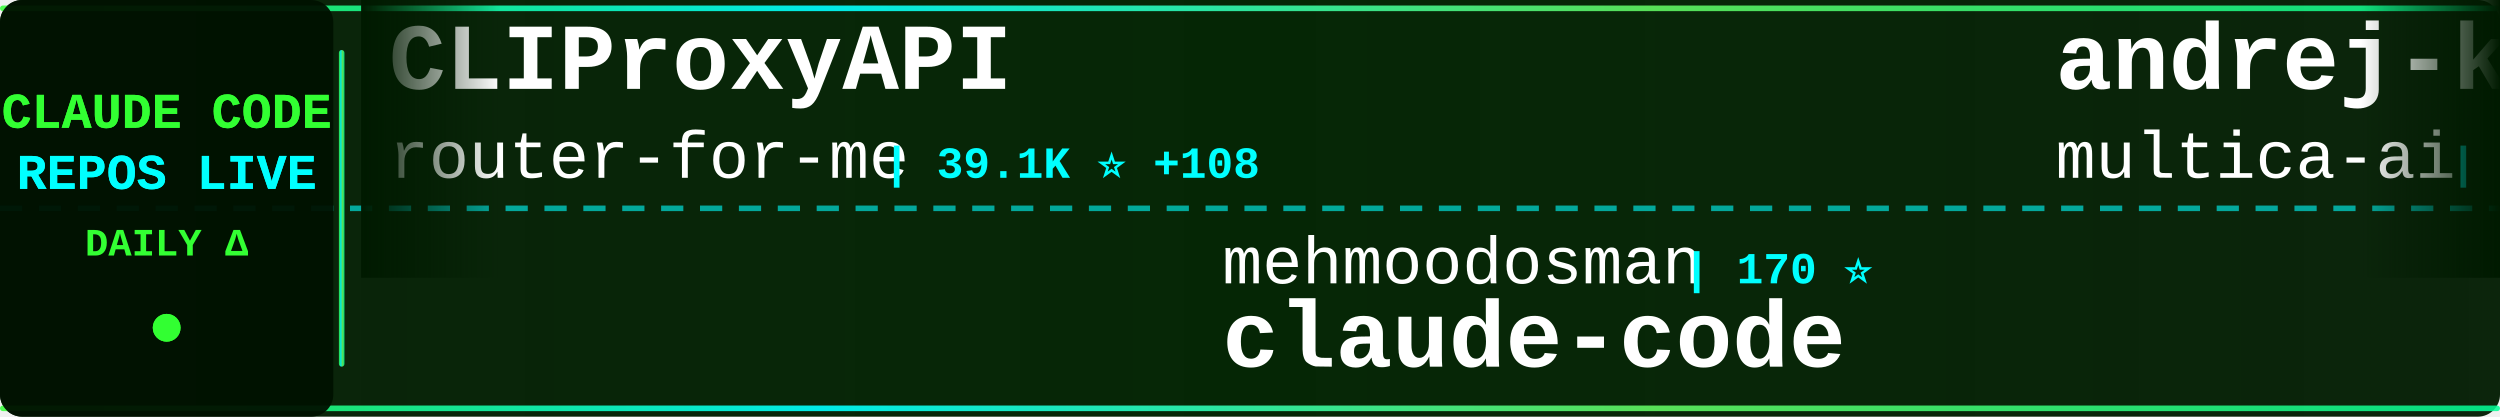
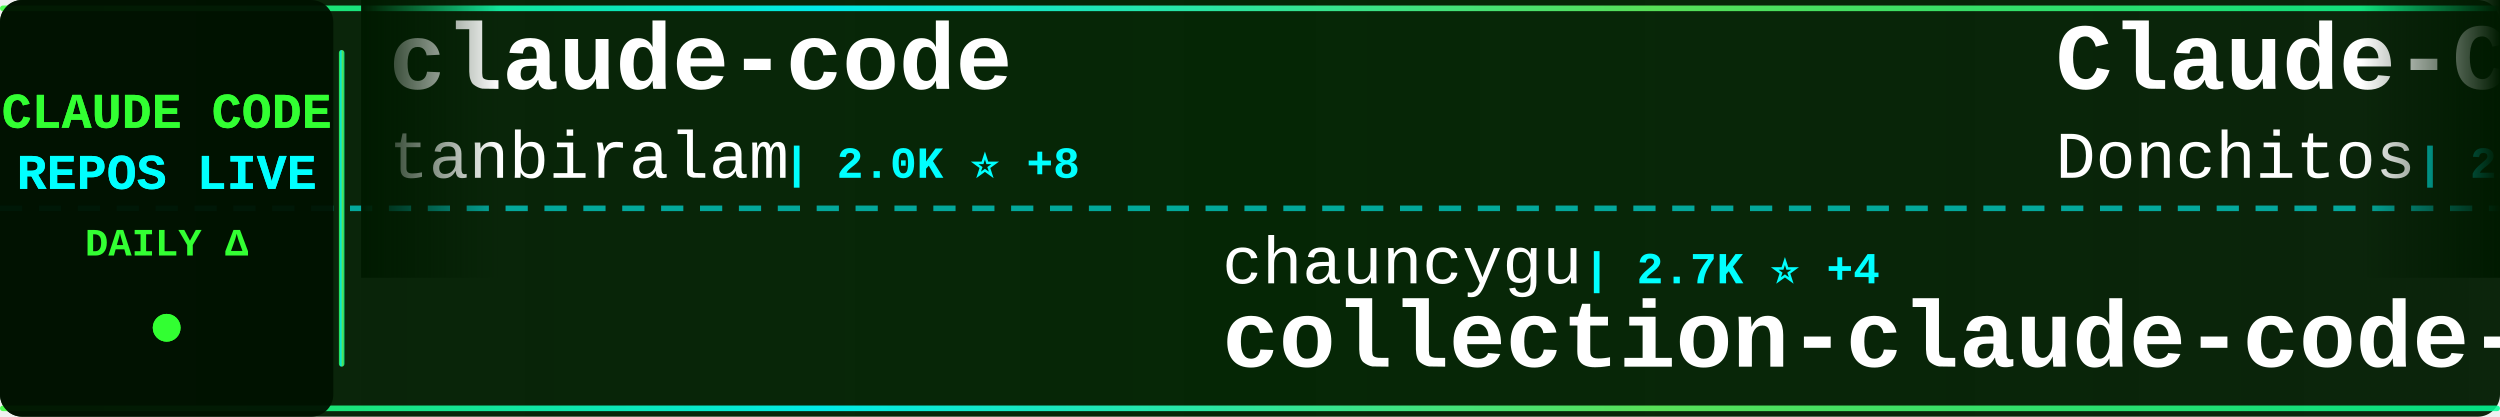
<svg xmlns="http://www.w3.org/2000/svg" width="900" height="150">
  <defs>
    <linearGradient id="tickerBg" x1="0%" y1="0%" x2="100%" y2="0%">
      <stop offset="0%" style="stop-color:#001a00;stop-opacity:0.95" />
      <stop offset="50%" style="stop-color:#002200;stop-opacity:0.98" />
      <stop offset="100%" style="stop-color:#001a00;stop-opacity:0.95" />
    </linearGradient>
    <linearGradient id="borderGrad" x1="0%" y1="0%" x2="100%" y2="0%">
      <stop offset="0%" style="stop-color:#33ff33;stop-opacity:0.85">
        <animate attributeName="stop-opacity" values="0.85;1;0.85" dur="2s" repeatCount="indefinite" />
      </stop>
      <stop offset="33%" style="stop-color:#00ffff;stop-opacity:0.9">
        <animate attributeName="stop-opacity" values="0.9;1;0.9" dur="2.2s" repeatCount="indefinite" />
      </stop>
      <stop offset="66%" style="stop-color:#66ff66;stop-opacity:0.85">
        <animate attributeName="stop-opacity" values="0.85;1;0.85" dur="1.8s" repeatCount="indefinite" />
      </stop>
      <stop offset="100%" style="stop-color:#00ff99;stop-opacity:0.85">
        <animate attributeName="stop-opacity" values="0.85;1;0.85" dur="2s" repeatCount="indefinite" />
      </stop>
    </linearGradient>
    <filter id="textGlow">
      <feGaussianBlur stdDeviation="0.1" result="coloredBlur" />
      <feMerge>
        <feMergeNode in="coloredBlur" />
        <feMergeNode in="SourceGraphic" />
      </feMerge>
    </filter>
    <filter id="metricGlow">
      <feGaussianBlur stdDeviation="0.2" result="coloredBlur" />
      <feMerge>
        <feMergeNode in="coloredBlur" />
        <feMergeNode in="SourceGraphic" />
      </feMerge>
    </filter>
    <linearGradient id="leftFade" x1="0%" y1="0%" x2="100%" y2="0%">
      <stop offset="0%" style="stop-color:#001a00;stop-opacity:1" />
      <stop offset="100%" style="stop-color:#001a00;stop-opacity:0" />
    </linearGradient>
    <linearGradient id="rightFade" x1="0%" y1="0%" x2="100%" y2="0%">
      <stop offset="0%" style="stop-color:#001a00;stop-opacity:0" />
      <stop offset="100%" style="stop-color:#001a00;stop-opacity:1" />
    </linearGradient>
  </defs>
  <rect width="900" height="150" fill="url(#tickerBg)" rx="8" />
  <rect x="0" y="2" width="900" height="2" fill="url(#borderGrad)" rx="1" />
  <rect x="0" y="146" width="900" height="2" fill="url(#borderGrad)" rx="1" />
  <line x1="0" y1="75" x2="900" y2="75" stroke="#00ffff" stroke-width="2" stroke-dasharray="8 6" opacity="0.6" />
  <rect x="0" y="0" width="120" height="150" fill="#001100" opacity="0.95" rx="8" />
  <text x="60" y="46" font-family="'Courier New', monospace" font-size="18" font-weight="bold" fill="#33ff33" text-anchor="middle" filter="url(#textGlow)">
    CLAUDE CODE
  </text>
  <text x="60" y="68" font-family="'Courier New', monospace" font-size="18" font-weight="bold" fill="#00ffff" text-anchor="middle" filter="url(#textGlow)">
    REPOS LIVE
  </text>
  <text x="60" y="92" font-family="'Courier New', monospace" font-size="14" font-weight="bold" fill="#33ff33" text-anchor="middle">
    DAILY Δ
  </text>
  <circle cx="60" cy="118" r="5" fill="#33ff33" filter="url(#metricGlow)">
    <animate attributeName="r" values="4;6;4" dur="1.5s" repeatCount="indefinite" />
    <animate attributeName="opacity" values="0.6;1;0.6" dur="1.5s" repeatCount="indefinite" />
  </circle>
  <rect x="122" y="18" width="2" height="114" fill="url(#borderGrad)" rx="1" />
  <clipPath id="tickerClip">
    <rect x="130" y="0" width="770" height="150" />
  </clipPath>
  <g clip-path="url(#tickerClip)">
    <g id="tickerItems">
      <animateTransform attributeName="transform" attributeType="XML" type="translate" from="0 0" to="-3000 0" dur="54s" repeatCount="indefinite" />
      <g transform="translate(0, 0)">
-         <text x="140" y="32" font-family="'Courier New', monospace" font-size="34" font-weight="bold" fill="#ffffff">CLIProxyAPI</text>
-         <text x="140" y="64" font-family="'Courier New', monospace" font-size="24" font-weight="normal" fill="#ffffff" opacity="1.0">router-for-me</text>
-         <text x="318" y="64" font-family="'Courier New', monospace" font-size="16" font-weight="bold" fill="#00ffff"> | 39.1K ⭐ +108</text>
+         <text x="140" y="32" font-family="'Courier New', monospace" font-size="34" font-weight="bold" fill="#ffffff">claude-code</text>
+         <text x="140" y="64" font-family="'Courier New', monospace" font-size="24" font-weight="normal" fill="#ffffff" opacity="1.0">tanbiralam</text>
+         <text x="282" y="64" font-family="'Courier New', monospace" font-size="16" font-weight="bold" fill="#00ffff"> | 2.0K ⭐ +8</text>
      </g>
      <g transform="translate(300, 0)">
-         <text x="140" y="102" font-family="'Courier New', monospace" font-size="24" font-weight="normal" fill="#ffffff" opacity="1.0">mehmoodosman</text>
-         <text x="306" y="102" font-family="'Courier New', monospace" font-size="16" font-weight="bold" fill="#00ffff"> | 170 ⭐</text>
-         <text x="140" y="132" font-family="'Courier New', monospace" font-size="34" font-weight="bold" fill="#ffffff">claude-code</text>
+         <text x="140" y="102" font-family="'Courier New', monospace" font-size="24" font-weight="normal" fill="#ffffff" opacity="1.0">chauncygu</text>
+         <text x="270" y="102" font-family="'Courier New', monospace" font-size="16" font-weight="bold" fill="#00ffff"> | 2.7K ⭐ +4</text>
+         <text x="140" y="132" font-family="'Courier New', monospace" font-size="34" font-weight="bold" fill="#ffffff">collection-claude-code-s...</text>
      </g>
      <g transform="translate(600, 0)">
-         <text x="140" y="32" font-family="'Courier New', monospace" font-size="34" font-weight="bold" fill="#ffffff">andrej-karpathy-skills</text>
-         <text x="140" y="64" font-family="'Courier New', monospace" font-size="24" font-weight="normal" fill="#ffffff" opacity="1.0">multica-ai</text>
-         <text x="282" y="64" font-family="'Courier New', monospace" font-size="16" font-weight="bold" fill="#00ffff"> | 187.2K ⭐ +573</text>
+         <text x="140" y="32" font-family="'Courier New', monospace" font-size="34" font-weight="bold" fill="#ffffff">Claude-Code-Game-Studios</text>
+         <text x="140" y="64" font-family="'Courier New', monospace" font-size="24" font-weight="normal" fill="#ffffff" opacity="1.0">Donchitos</text>
+         <text x="270" y="64" font-family="'Courier New', monospace" font-size="16" font-weight="bold" fill="#00ffff"> | 22.6K ⭐ +31</text>
      </g>
      <g transform="translate(900, 0)">
-         <text x="140" y="102" font-family="'Courier New', monospace" font-size="24" font-weight="normal" fill="#ffffff" opacity="1.0">tanbiralam</text>
-         <text x="282" y="102" font-family="'Courier New', monospace" font-size="16" font-weight="bold" fill="#00ffff"> | 2.0K ⭐ +8</text>
-         <text x="140" y="132" font-family="'Courier New', monospace" font-size="34" font-weight="bold" fill="#ffffff">claude-code</text>
+         <text x="140" y="102" font-family="'Courier New', monospace" font-size="24" font-weight="normal" fill="#ffffff" opacity="1.0">huangjia2019</text>
+         <text x="306" y="102" font-family="'Courier New', monospace" font-size="16" font-weight="bold" fill="#00ffff"> | 927 ⭐ +8</text>
+         <text x="140" y="132" font-family="'Courier New', monospace" font-size="34" font-weight="bold" fill="#ffffff">claude-code-engineering</text>
      </g>
      <g transform="translate(1200, 0)">
-         <text x="140" y="32" font-family="'Courier New', monospace" font-size="34" font-weight="bold" fill="#ffffff">claude-code-system-promp...</text>
-         <text x="140" y="64" font-family="'Courier New', monospace" font-size="24" font-weight="normal" fill="#ffffff" opacity="1.0">Piebald-AI</text>
-         <text x="282" y="64" font-family="'Courier New', monospace" font-size="16" font-weight="bold" fill="#00ffff"> | 11.6K ⭐ +26</text>
+         <text x="140" y="32" font-family="'Courier New', monospace" font-size="34" font-weight="bold" fill="#ffffff">claude-code-best-practic...</text>
+         <text x="140" y="64" font-family="'Courier New', monospace" font-size="24" font-weight="normal" fill="#ffffff" opacity="1.0">shanraisshan</text>
+         <text x="306" y="64" font-family="'Courier New', monospace" font-size="16" font-weight="bold" fill="#00ffff"> | 61.9K ⭐ +74</text>
      </g>
      <g transform="translate(1500, 0)">
-         <text x="140" y="102" font-family="'Courier New', monospace" font-size="24" font-weight="normal" fill="#ffffff" opacity="1.0">jeremylongshore</text>
-         <text x="342" y="102" font-family="'Courier New', monospace" font-size="16" font-weight="bold" fill="#00ffff"> | 2.5K ⭐ +4</text>
-         <text x="140" y="132" font-family="'Courier New', monospace" font-size="34" font-weight="bold" fill="#ffffff">claude-code-plugins-plus...</text>
+         <text x="140" y="102" font-family="'Courier New', monospace" font-size="24" font-weight="normal" fill="#ffffff" opacity="1.0">Pimzino</text>
+         <text x="246" y="102" font-family="'Courier New', monospace" font-size="16" font-weight="bold" fill="#00ffff"> | 3.8K ⭐ +1</text>
+         <text x="140" y="132" font-family="'Courier New', monospace" font-size="34" font-weight="bold" fill="#ffffff">claude-code-spec-workflo...</text>
      </g>
      <g transform="translate(1800, 0)">
-         <text x="140" y="32" font-family="'Courier New', monospace" font-size="34" font-weight="bold" fill="#ffffff">claude-code</text>
-         <text x="140" y="64" font-family="'Courier New', monospace" font-size="24" font-weight="normal" fill="#ffffff" opacity="1.0">Onewon</text>
-         <text x="234" y="64" font-family="'Courier New', monospace" font-size="16" font-weight="bold" fill="#00ffff"> | 182 ⭐</text>
+         <text x="140" y="32" font-family="'Courier New', monospace" font-size="34" font-weight="bold" fill="#ffffff">Claude-Code-Source-Study</text>
+         <text x="140" y="64" font-family="'Courier New', monospace" font-size="24" font-weight="normal" fill="#ffffff" opacity="1.0">luyao618</text>
+         <text x="258" y="64" font-family="'Courier New', monospace" font-size="16" font-weight="bold" fill="#00ffff"> | 1.6K ⭐ +5</text>
      </g>
      <g transform="translate(2100, 0)">
-         <text x="140" y="102" font-family="'Courier New', monospace" font-size="24" font-weight="normal" fill="#ffffff" opacity="1.0">fuergaosi233</text>
-         <text x="306" y="102" font-family="'Courier New', monospace" font-size="16" font-weight="bold" fill="#00ffff"> | 2.7K ⭐ +4</text>
-         <text x="140" y="132" font-family="'Courier New', monospace" font-size="34" font-weight="bold" fill="#ffffff">claude-code-proxy</text>
+         <text x="140" y="102" font-family="'Courier New', monospace" font-size="24" font-weight="normal" fill="#ffffff" opacity="1.0">disler</text>
+         <text x="234" y="102" font-family="'Courier New', monospace" font-size="16" font-weight="bold" fill="#00ffff"> | 1.4K ⭐ +2</text>
+         <text x="140" y="132" font-family="'Courier New', monospace" font-size="34" font-weight="bold" fill="#ffffff">pi-vs-claude-code</text>
      </g>
      <g transform="translate(2400, 0)">
-         <text x="140" y="32" font-family="'Courier New', monospace" font-size="34" font-weight="bold" fill="#ffffff">claude-howto</text>
-         <text x="140" y="64" font-family="'Courier New', monospace" font-size="24" font-weight="normal" fill="#ffffff" opacity="1.0">luongnv89</text>
-         <text x="270" y="64" font-family="'Courier New', monospace" font-size="16" font-weight="bold" fill="#00ffff"> | 39.2K ⭐ +61</text>
+         <text x="140" y="32" font-family="'Courier New', monospace" font-size="34" font-weight="bold" fill="#ffffff">claude-code-local</text>
+         <text x="140" y="64" font-family="'Courier New', monospace" font-size="24" font-weight="normal" fill="#ffffff" opacity="1.0">nicedreamzapp</text>
+         <text x="318" y="64" font-family="'Courier New', monospace" font-size="16" font-weight="bold" fill="#00ffff"> | 2.9K ⭐ +6</text>
      </g>
      <g transform="translate(2700, 0)">
-         <text x="140" y="102" font-family="'Courier New', monospace" font-size="24" font-weight="normal" fill="#ffffff" opacity="1.0">alejandrobalderas</text>
-         <text x="366" y="102" font-family="'Courier New', monospace" font-size="16" font-weight="bold" fill="#00ffff"> | 2.4K ⭐ +11</text>
-         <text x="140" y="132" font-family="'Courier New', monospace" font-size="34" font-weight="bold" fill="#ffffff">claude-code-from-source</text>
+         <text x="140" y="102" font-family="'Courier New', monospace" font-size="24" font-weight="normal" fill="#ffffff" opacity="1.0">hangsman</text>
+         <text x="258" y="102" font-family="'Courier New', monospace" font-size="16" font-weight="bold" fill="#00ffff"> | 787 ⭐</text>
+         <text x="140" y="132" font-family="'Courier New', monospace" font-size="34" font-weight="bold" fill="#ffffff">claude-code-source</text>
      </g>
      <g transform="translate(3000, 0)">
-         <text x="140" y="32" font-family="'Courier New', monospace" font-size="34" font-weight="bold" fill="#ffffff">CLIProxyAPI</text>
-         <text x="140" y="64" font-family="'Courier New', monospace" font-size="24" font-weight="normal" fill="#ffffff" opacity="1.0">router-for-me</text>
-         <text x="318" y="64" font-family="'Courier New', monospace" font-size="16" font-weight="bold" fill="#00ffff"> | 39.1K ⭐ +108</text>
+         <text x="140" y="32" font-family="'Courier New', monospace" font-size="34" font-weight="bold" fill="#ffffff">claude-code</text>
+         <text x="140" y="64" font-family="'Courier New', monospace" font-size="24" font-weight="normal" fill="#ffffff" opacity="1.0">tanbiralam</text>
+         <text x="282" y="64" font-family="'Courier New', monospace" font-size="16" font-weight="bold" fill="#00ffff"> | 2.0K ⭐ +8</text>
      </g>
      <g transform="translate(3300, 0)">
-         <text x="140" y="102" font-family="'Courier New', monospace" font-size="24" font-weight="normal" fill="#ffffff" opacity="1.0">mehmoodosman</text>
-         <text x="306" y="102" font-family="'Courier New', monospace" font-size="16" font-weight="bold" fill="#00ffff"> | 170 ⭐</text>
-         <text x="140" y="132" font-family="'Courier New', monospace" font-size="34" font-weight="bold" fill="#ffffff">claude-code</text>
+         <text x="140" y="102" font-family="'Courier New', monospace" font-size="24" font-weight="normal" fill="#ffffff" opacity="1.0">chauncygu</text>
+         <text x="270" y="102" font-family="'Courier New', monospace" font-size="16" font-weight="bold" fill="#00ffff"> | 2.7K ⭐ +4</text>
+         <text x="140" y="132" font-family="'Courier New', monospace" font-size="34" font-weight="bold" fill="#ffffff">collection-claude-code-s...</text>
      </g>
      <g transform="translate(3600, 0)">
-         <text x="140" y="32" font-family="'Courier New', monospace" font-size="34" font-weight="bold" fill="#ffffff">andrej-karpathy-skills</text>
-         <text x="140" y="64" font-family="'Courier New', monospace" font-size="24" font-weight="normal" fill="#ffffff" opacity="1.0">multica-ai</text>
-         <text x="282" y="64" font-family="'Courier New', monospace" font-size="16" font-weight="bold" fill="#00ffff"> | 187.2K ⭐ +573</text>
+         <text x="140" y="32" font-family="'Courier New', monospace" font-size="34" font-weight="bold" fill="#ffffff">Claude-Code-Game-Studios</text>
+         <text x="140" y="64" font-family="'Courier New', monospace" font-size="24" font-weight="normal" fill="#ffffff" opacity="1.0">Donchitos</text>
+         <text x="270" y="64" font-family="'Courier New', monospace" font-size="16" font-weight="bold" fill="#00ffff"> | 22.6K ⭐ +31</text>
      </g>
      <g transform="translate(3900, 0)">
-         <text x="140" y="102" font-family="'Courier New', monospace" font-size="24" font-weight="normal" fill="#ffffff" opacity="1.0">tanbiralam</text>
-         <text x="282" y="102" font-family="'Courier New', monospace" font-size="16" font-weight="bold" fill="#00ffff"> | 2.0K ⭐ +8</text>
-         <text x="140" y="132" font-family="'Courier New', monospace" font-size="34" font-weight="bold" fill="#ffffff">claude-code</text>
+         <text x="140" y="102" font-family="'Courier New', monospace" font-size="24" font-weight="normal" fill="#ffffff" opacity="1.0">huangjia2019</text>
+         <text x="306" y="102" font-family="'Courier New', monospace" font-size="16" font-weight="bold" fill="#00ffff"> | 927 ⭐ +8</text>
+         <text x="140" y="132" font-family="'Courier New', monospace" font-size="34" font-weight="bold" fill="#ffffff">claude-code-engineering</text>
      </g>
    </g>
  </g>
  <rect x="130" y="0" width="50" height="100" fill="url(#leftFade)" />
  <rect x="850" y="0" width="50" height="100" fill="url(#rightFade)" />
</svg>
